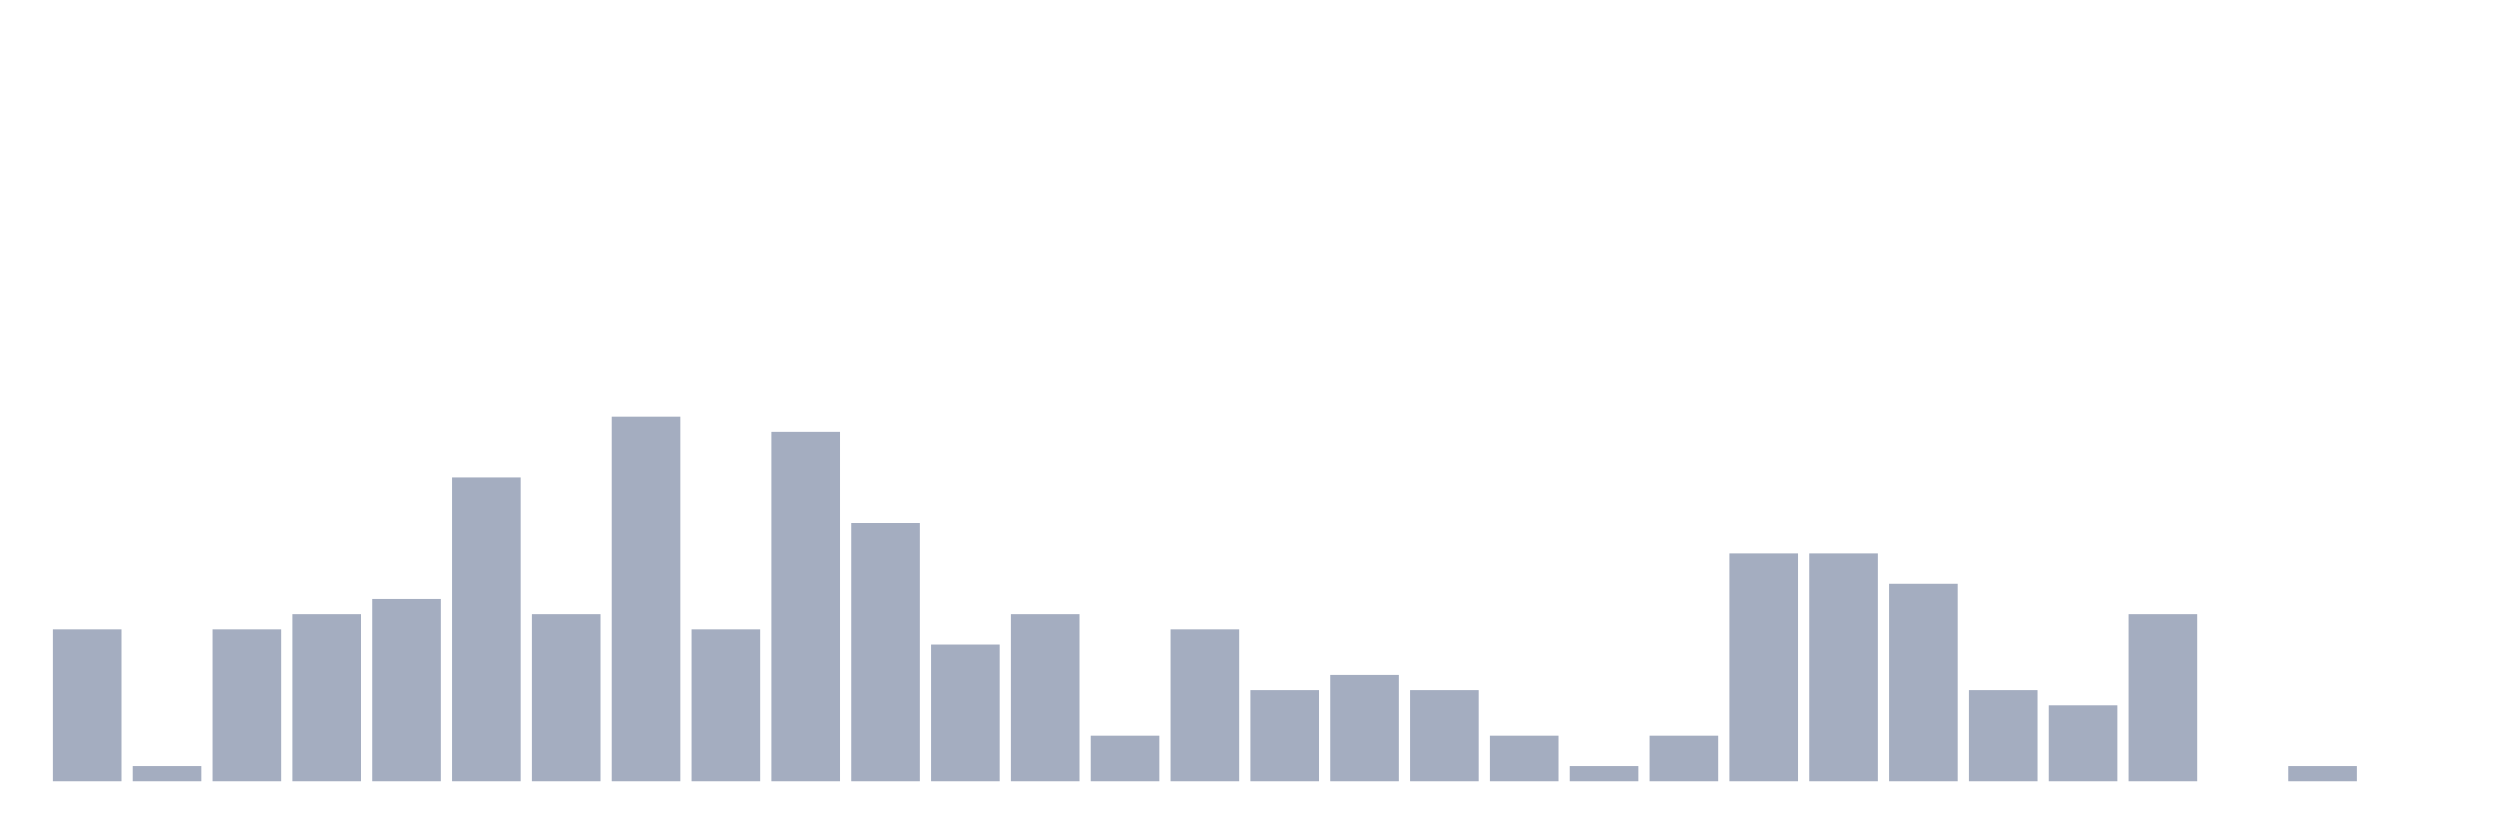
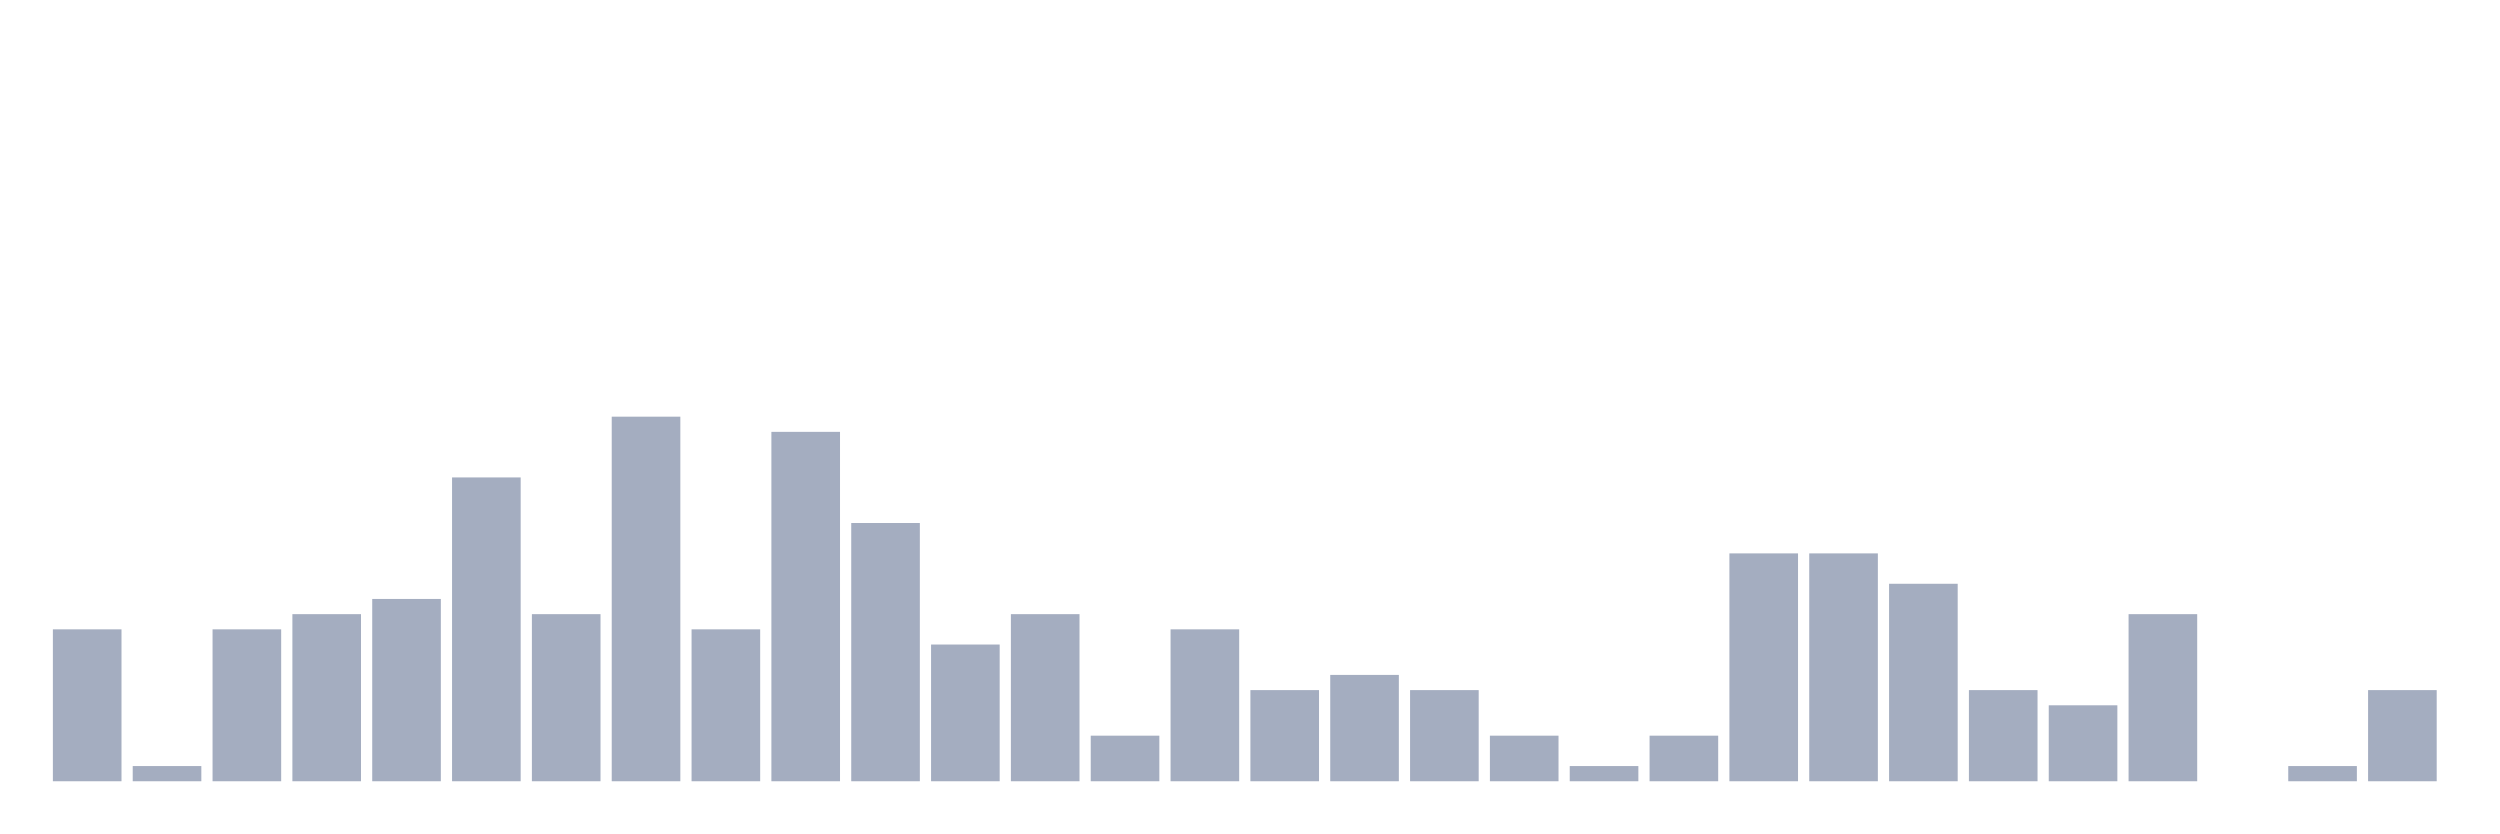
<svg xmlns="http://www.w3.org/2000/svg" viewBox="0 0 480 160">
  <g transform="translate(10,10)">
    <rect class="bar" x="0.153" width="13.175" y="110.833" height="29.167" fill="rgb(164,173,192)" />
    <rect class="bar" x="15.482" width="13.175" y="137.083" height="2.917" fill="rgb(164,173,192)" />
    <rect class="bar" x="30.81" width="13.175" y="110.833" height="29.167" fill="rgb(164,173,192)" />
    <rect class="bar" x="46.138" width="13.175" y="107.917" height="32.083" fill="rgb(164,173,192)" />
    <rect class="bar" x="61.466" width="13.175" y="105" height="35" fill="rgb(164,173,192)" />
    <rect class="bar" x="76.794" width="13.175" y="81.667" height="58.333" fill="rgb(164,173,192)" />
    <rect class="bar" x="92.123" width="13.175" y="107.917" height="32.083" fill="rgb(164,173,192)" />
    <rect class="bar" x="107.451" width="13.175" y="70" height="70" fill="rgb(164,173,192)" />
    <rect class="bar" x="122.779" width="13.175" y="110.833" height="29.167" fill="rgb(164,173,192)" />
    <rect class="bar" x="138.107" width="13.175" y="72.917" height="67.083" fill="rgb(164,173,192)" />
    <rect class="bar" x="153.436" width="13.175" y="90.417" height="49.583" fill="rgb(164,173,192)" />
    <rect class="bar" x="168.764" width="13.175" y="113.75" height="26.25" fill="rgb(164,173,192)" />
    <rect class="bar" x="184.092" width="13.175" y="107.917" height="32.083" fill="rgb(164,173,192)" />
    <rect class="bar" x="199.42" width="13.175" y="131.25" height="8.75" fill="rgb(164,173,192)" />
    <rect class="bar" x="214.748" width="13.175" y="110.833" height="29.167" fill="rgb(164,173,192)" />
    <rect class="bar" x="230.077" width="13.175" y="122.5" height="17.5" fill="rgb(164,173,192)" />
    <rect class="bar" x="245.405" width="13.175" y="119.583" height="20.417" fill="rgb(164,173,192)" />
    <rect class="bar" x="260.733" width="13.175" y="122.5" height="17.5" fill="rgb(164,173,192)" />
    <rect class="bar" x="276.061" width="13.175" y="131.25" height="8.75" fill="rgb(164,173,192)" />
    <rect class="bar" x="291.39" width="13.175" y="137.083" height="2.917" fill="rgb(164,173,192)" />
    <rect class="bar" x="306.718" width="13.175" y="131.25" height="8.75" fill="rgb(164,173,192)" />
    <rect class="bar" x="322.046" width="13.175" y="96.25" height="43.75" fill="rgb(164,173,192)" />
    <rect class="bar" x="337.374" width="13.175" y="96.25" height="43.75" fill="rgb(164,173,192)" />
    <rect class="bar" x="352.702" width="13.175" y="102.083" height="37.917" fill="rgb(164,173,192)" />
    <rect class="bar" x="368.031" width="13.175" y="122.5" height="17.5" fill="rgb(164,173,192)" />
    <rect class="bar" x="383.359" width="13.175" y="125.417" height="14.583" fill="rgb(164,173,192)" />
    <rect class="bar" x="398.687" width="13.175" y="107.917" height="32.083" fill="rgb(164,173,192)" />
    <rect class="bar" x="414.015" width="13.175" y="140" height="0" fill="rgb(164,173,192)" />
    <rect class="bar" x="429.344" width="13.175" y="137.083" height="2.917" fill="rgb(164,173,192)" />
-     <rect class="bar" x="444.672" width="13.175" y="140" height="0" fill="rgb(164,173,192)" />
+     <rect class="bar" x="444.672" width="13.175" y="122.5" height="17.5" fill="rgb(164,173,192)" />
  </g>
</svg>
